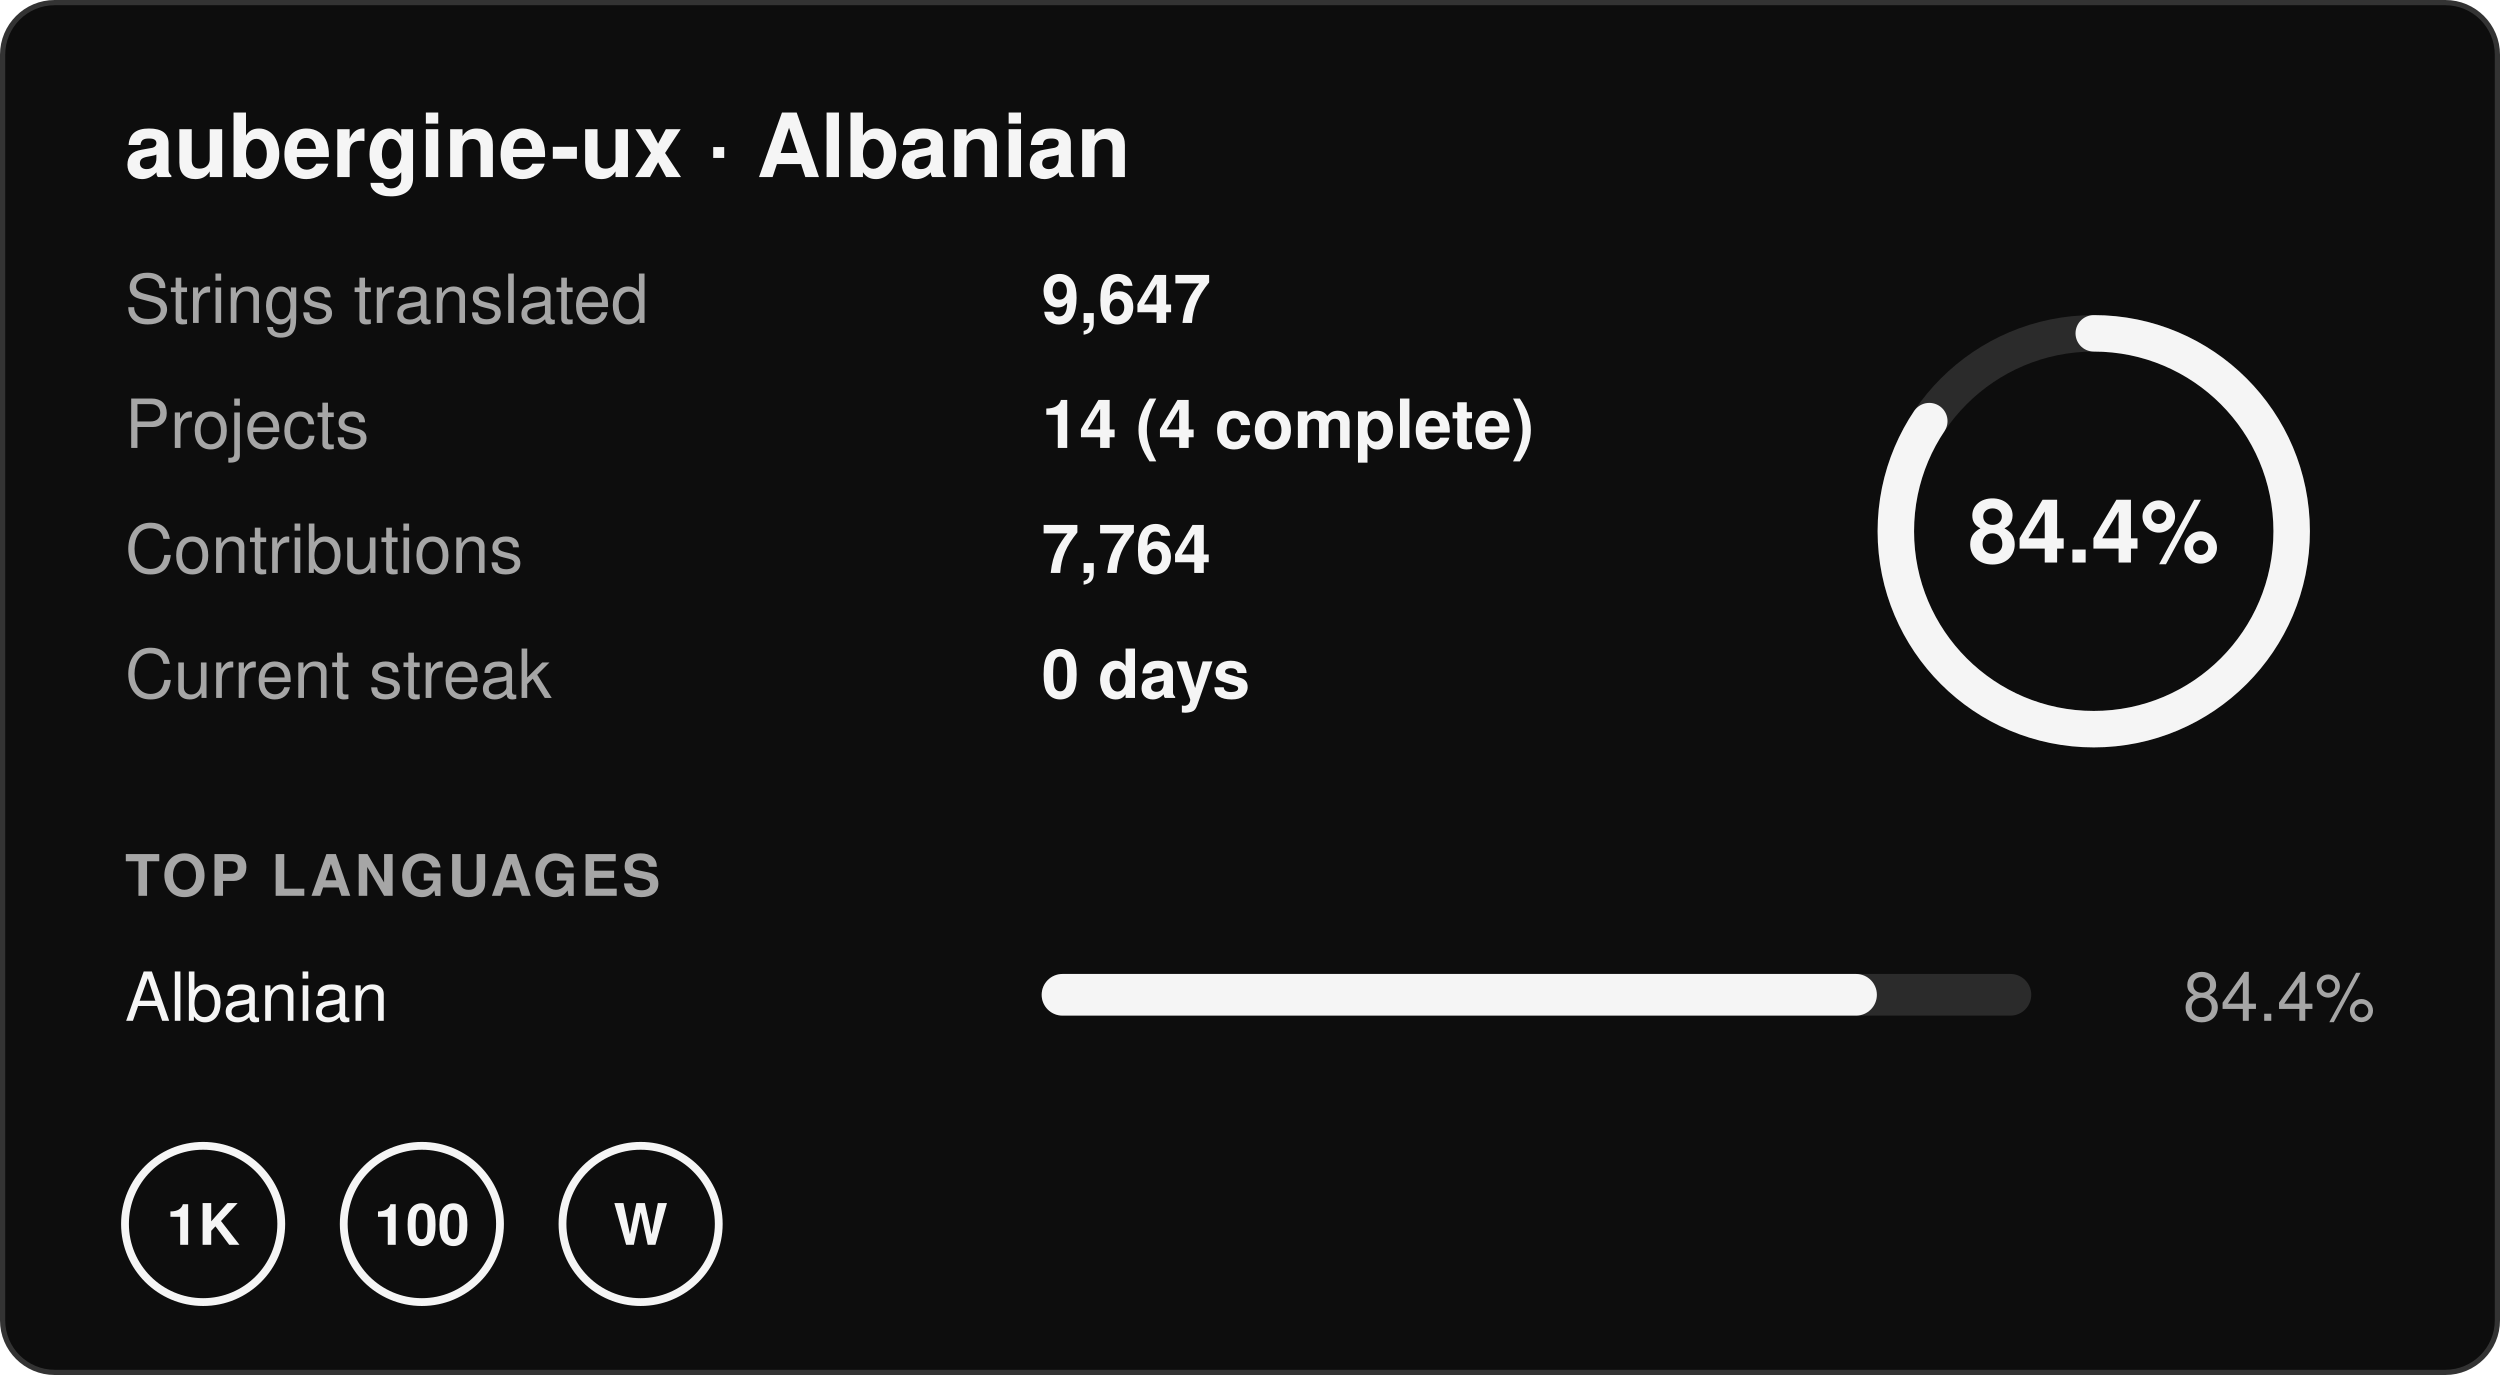
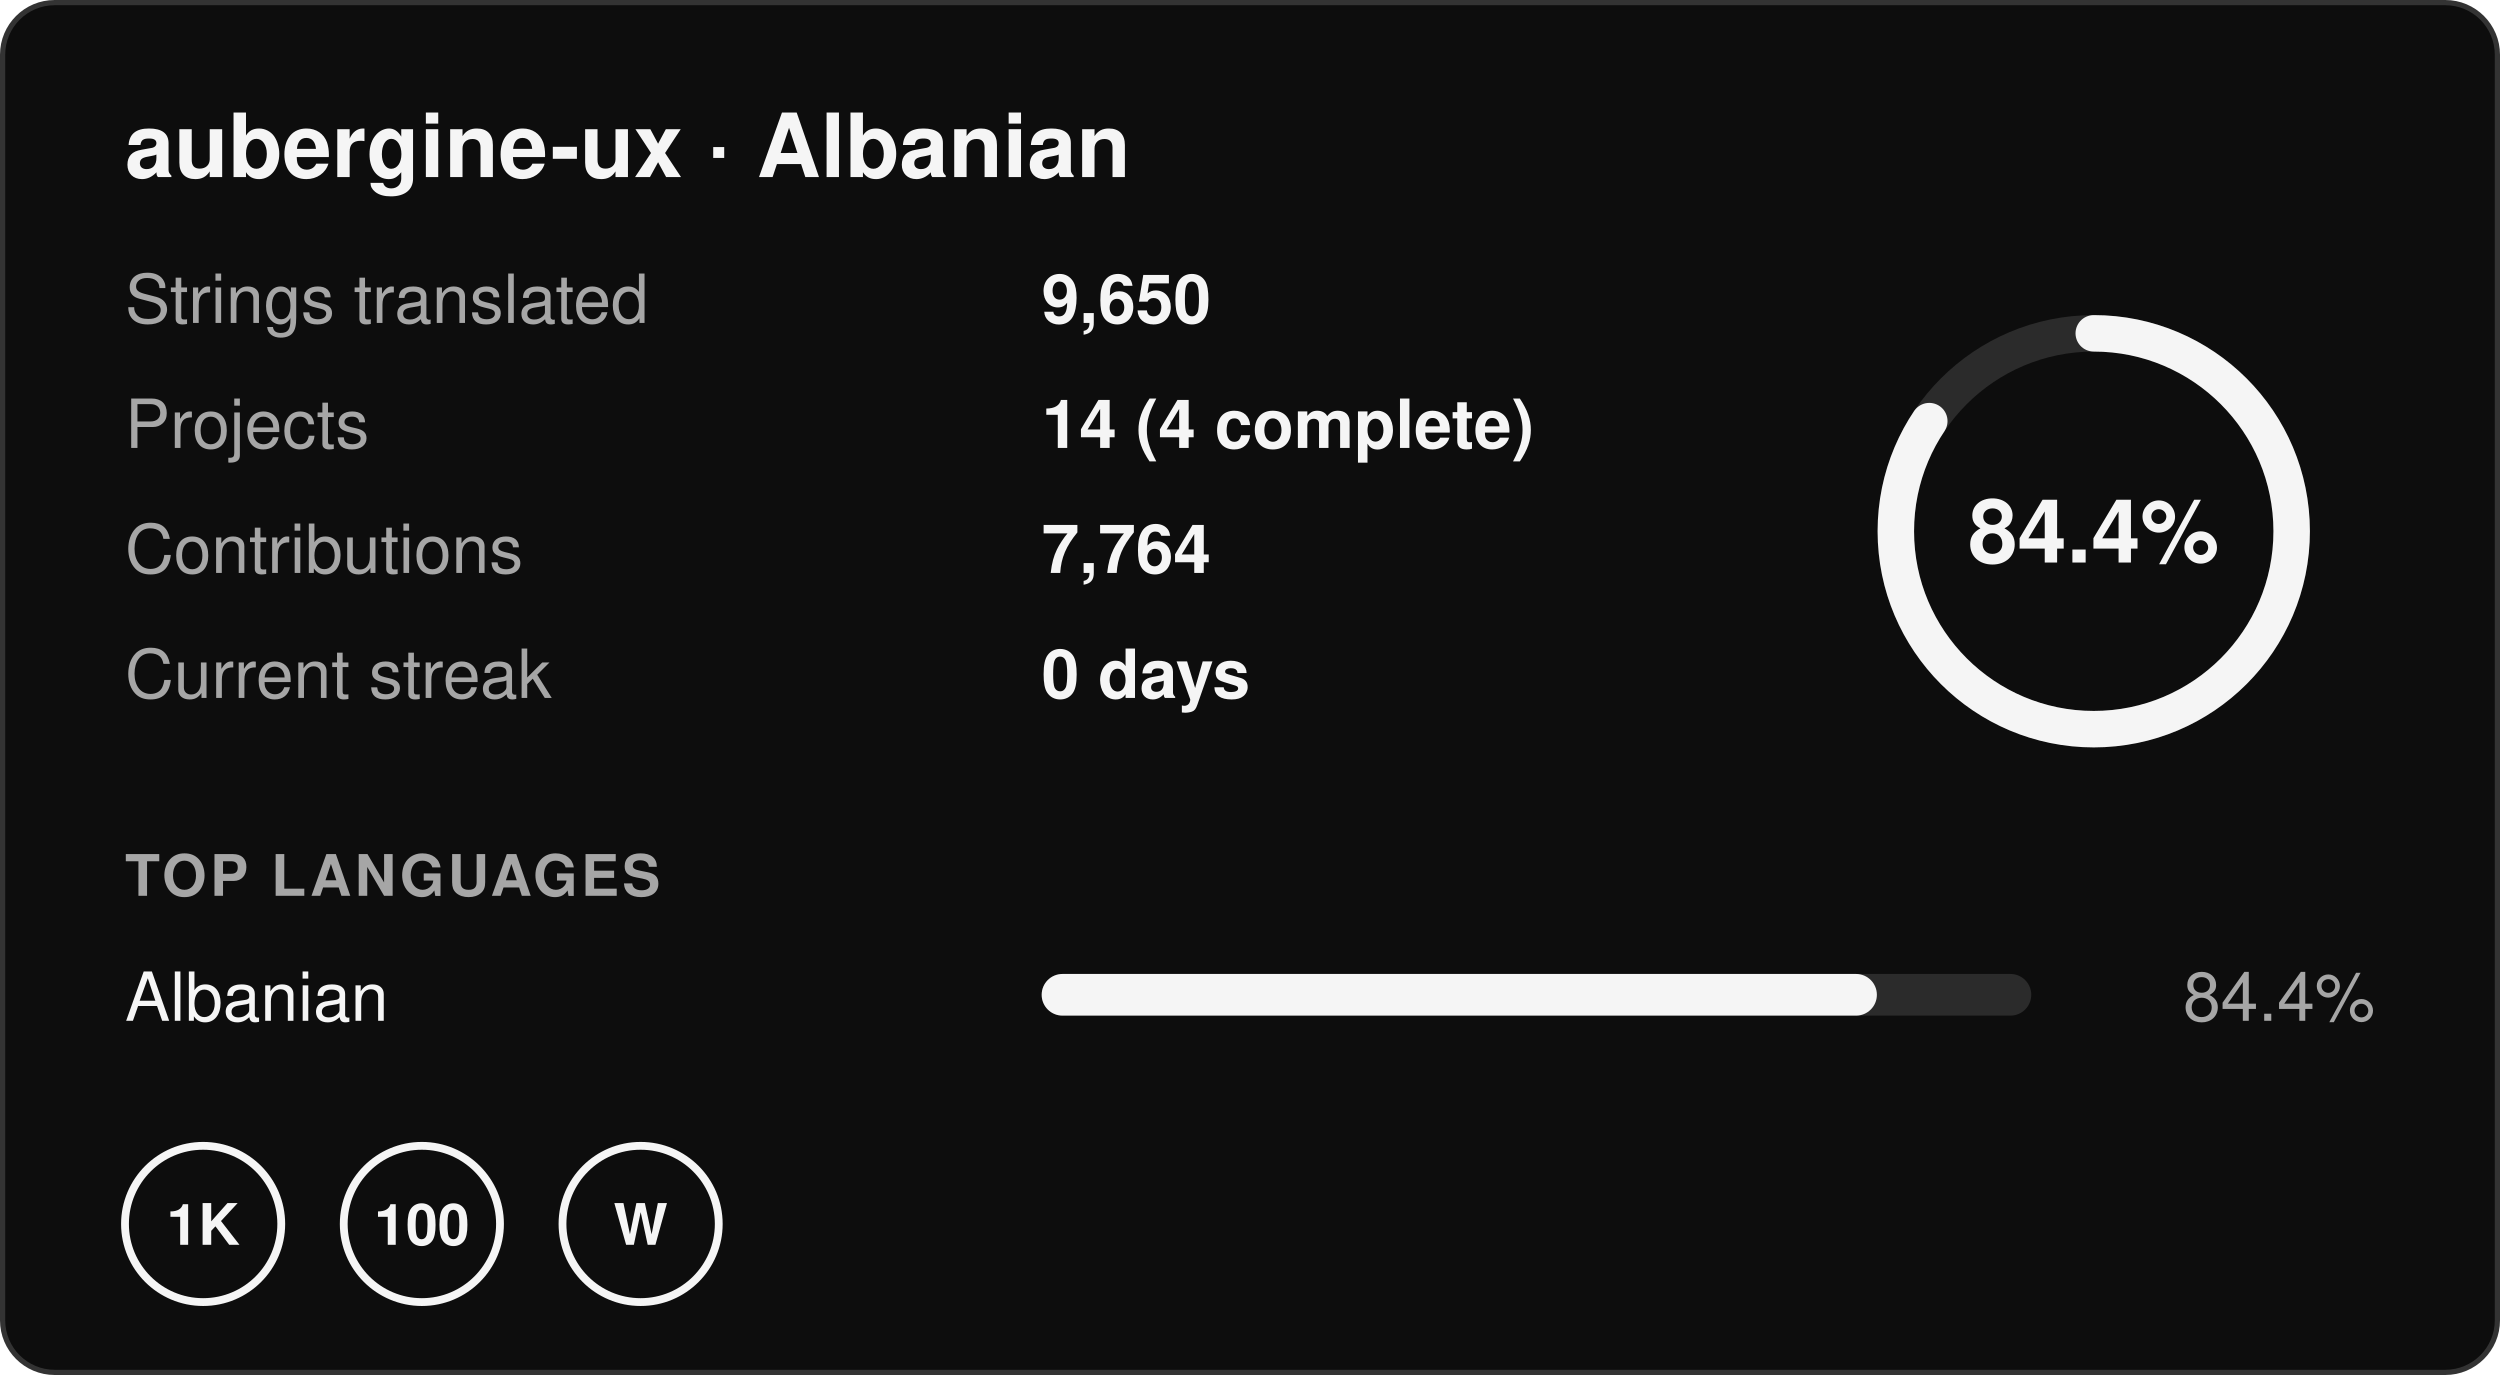
- <svg xmlns="http://www.w3.org/2000/svg" width="480" height="264" viewBox="0 0 480 264" role="img" aria-label="aubergine-ux · Albanian: 84.4% translated, 9,647 strings in 14 projects, 0 day streak">
+ <svg xmlns="http://www.w3.org/2000/svg" width="480" height="264" viewBox="0 0 480 264" role="img" aria-label="aubergine-ux · Albanian: 84.4% translated, 9,650 strings in 14 projects, 0 day streak">
  <rect x="0.5" y="0.5" width="479" height="263" rx="10" fill="#0d0d0d" stroke="#333333" />
  <g font-family="-apple-system,BlinkMacSystemFont,'Segoe UI',Helvetica,Arial,sans-serif" font-size="13">
    <text x="24" y="34" font-size="17" font-weight="700" fill="#f5f5f5">aubergine-ux · Albanian</text>
    <text x="24" y="62" fill="#a6a6a6">Strings translated</text>
-     <text x="200" y="62" fill="#f5f5f5" font-weight="600">9,647</text>
+     <text x="200" y="62" fill="#f5f5f5" font-weight="600">9,650</text>
    <text x="24" y="86" fill="#a6a6a6">Projects</text>
    <text x="200" y="86" fill="#f5f5f5" font-weight="600">14 (4 complete)</text>
    <text x="24" y="110" fill="#a6a6a6">Contributions</text>
    <text x="200" y="110" fill="#f5f5f5" font-weight="600">7,764</text>
    <text x="24" y="134" fill="#a6a6a6">Current streak</text>
    <text x="200" y="134" fill="#f5f5f5" font-weight="600">0 days</text>
    <circle cx="402" cy="102" r="38" fill="none" stroke="#2b2b2b" stroke-width="7" />
    <circle cx="402" cy="102" r="38" fill="none" stroke="#f5f5f5" stroke-width="7" stroke-linecap="round" stroke-dasharray="201.5 238.8" transform="rotate(-90 402 102)" />
    <text x="402" y="108" text-anchor="middle" font-size="17" font-weight="700" fill="#f5f5f5">84.4%</text>
    <text x="24" y="172" font-size="11" font-weight="700" fill="#a6a6a6" letter-spacing=".06em">TOP LANGUAGES</text>
    <text x="24" y="196" fill="#f5f5f5">Albanian</text>
    <rect x="200" y="187" width="190" height="8" rx="4" fill="#2b2b2b" />
    <rect x="200" y="187" width="160.36" height="8" rx="4" fill="#f5f5f5" />
    <text x="456" y="196" text-anchor="end" fill="#a6a6a6">84.4%</text>
    <g transform="translate(24 220)">
      <circle cx="15" cy="15" r="15" fill="none" stroke="#f5f5f5" stroke-width="1.5" />
      <text x="15" y="19" text-anchor="middle" font-size="11" font-weight="700" fill="#f5f5f5">1K</text>
    </g>
    <g transform="translate(66 220)">
      <circle cx="15" cy="15" r="15" fill="none" stroke="#f5f5f5" stroke-width="1.5" />
      <text x="15" y="19" text-anchor="middle" font-size="11" font-weight="700" fill="#f5f5f5">100</text>
    </g>
    <g transform="translate(108 220)">
      <circle cx="15" cy="15" r="15" fill="none" stroke="#f5f5f5" stroke-width="1.5" />
      <text x="15" y="19" text-anchor="middle" font-size="11" font-weight="700" fill="#f5f5f5">W</text>
    </g>
  </g>
</svg>
